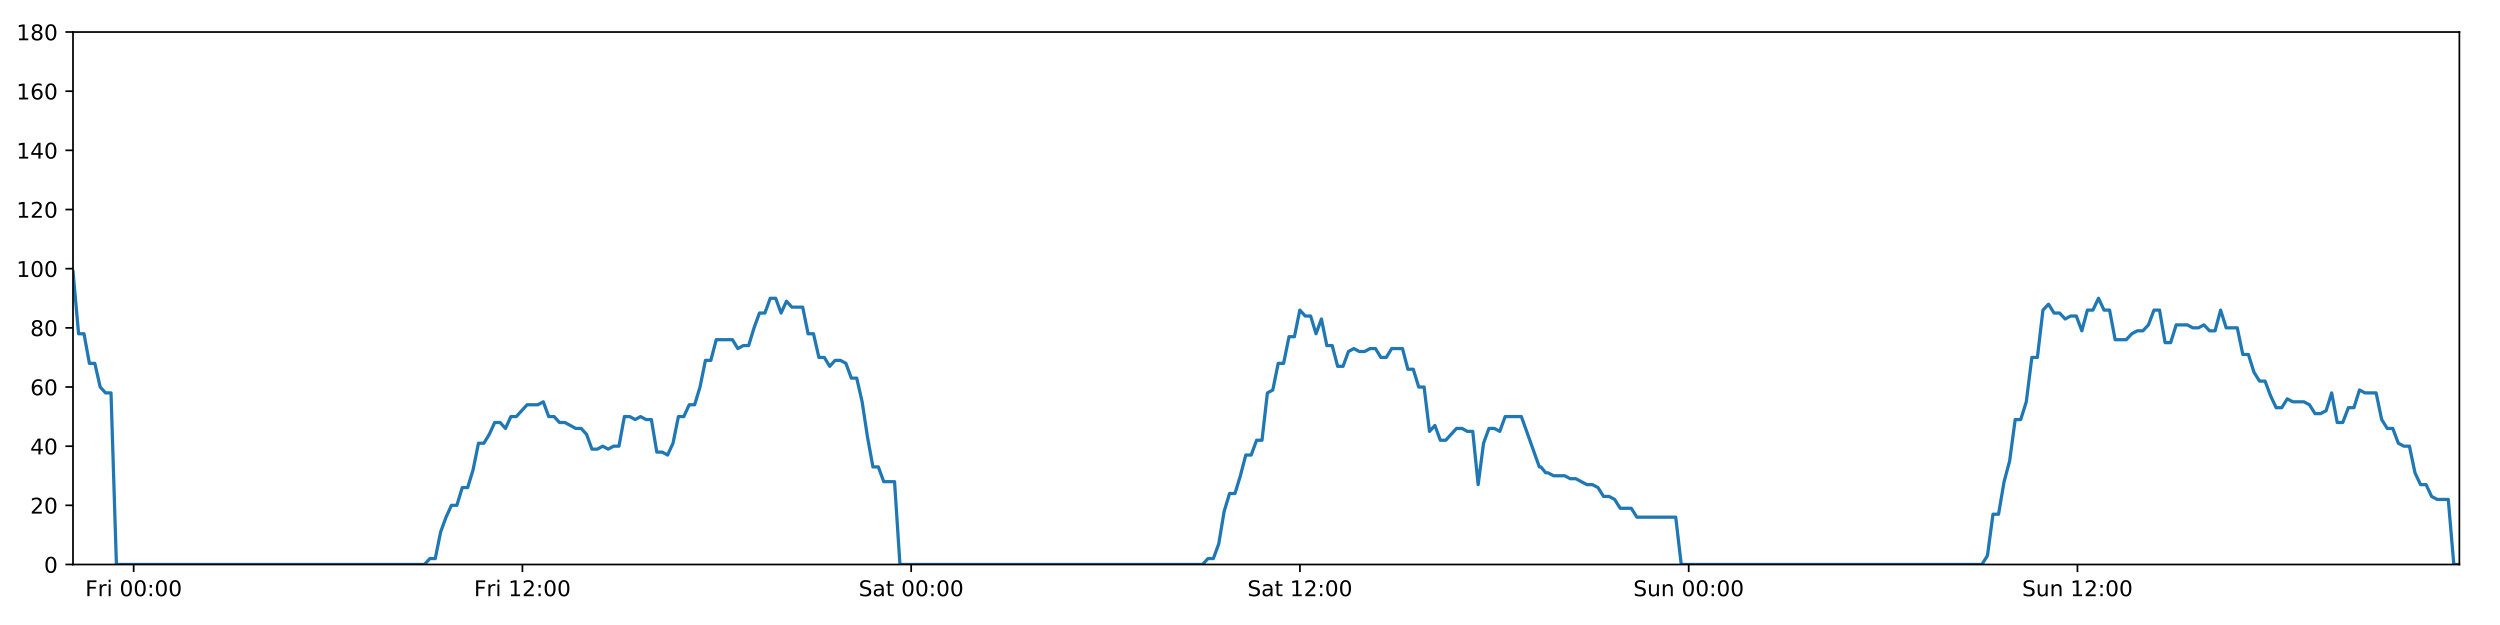
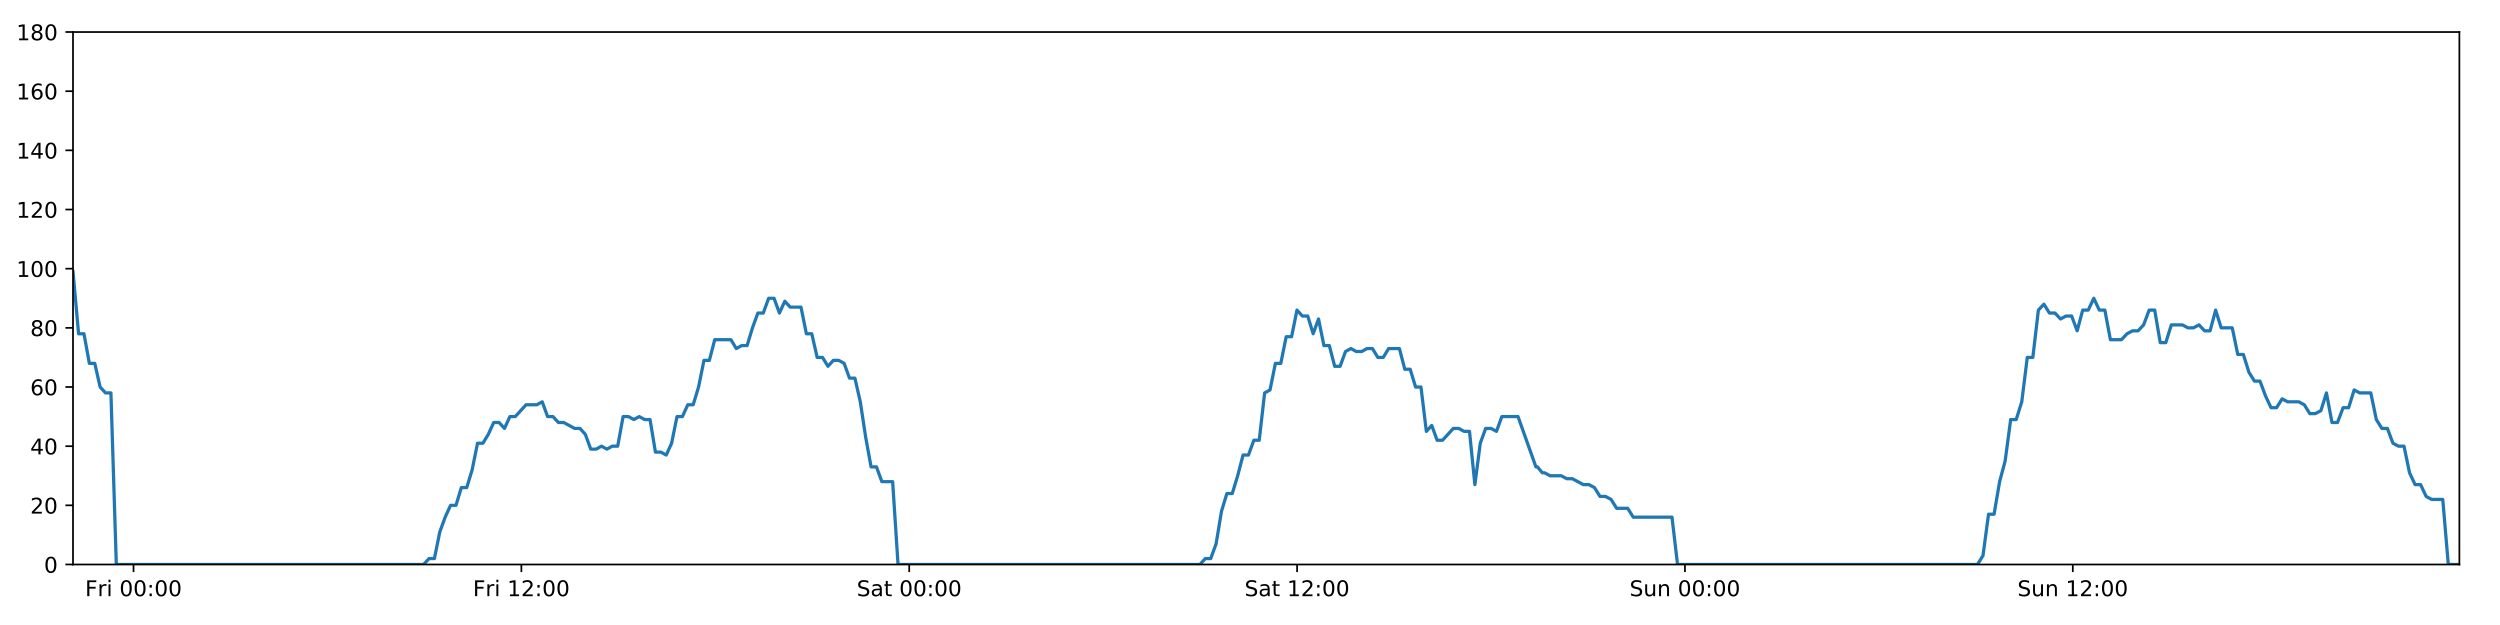
<svg xmlns="http://www.w3.org/2000/svg" xmlns:xlink="http://www.w3.org/1999/xlink" height="288pt" version="1.1" viewBox="0 0 1152 288" width="1152pt">
  <defs>
    <style type="text/css">
*{stroke-linecap:butt;stroke-linejoin:round;}
  </style>
  </defs>
  <g id="figure_1">
    <g id="patch_1">
      <path d="M 0 288  L 1152 288  L 1152 0  L 0 0  z " style="fill:#ffffff;" />
    </g>
    <g id="axes_1">
      <g id="patch_2">
        <path d="M 33.64 260.12  L 1133.28 260.12  L 1133.28 14.76  L 33.64 14.76  z " style="fill:#ffffff;" />
      </g>
      <g id="matplotlib.axis_1">
        <g id="xtick_1">
          <g id="line2d_1">
            <defs>
-               <path d="M 0 0  L 0 3.5  " id="m21cb14237c" style="stroke:#000000;stroke-width:0.8;" />
-             </defs>
-             <g>
-               <use style="stroke:#000000;stroke-width:0.8;" x="61.59" xlink:href="#m21cb14237c" y="260.12" />
+               <path d="M 0 0  L 0 3.5  " id="m69694f7e2c" style="stroke:#000000;stroke-width:0.8;" />
+             </defs>
+             <g>
+               <use style="stroke:#000000;stroke-width:0.8;" x="61.525" xlink:href="#m69694f7e2c" y="260.12" />
            </g>
          </g>
          <g id="text_1">
            <defs>
              <path d="M 9.812 72.906  L 51.703 72.906  L 51.703 64.594  L 19.672 64.594  L 19.672 43.109  L 48.578 43.109  L 48.578 34.812  L 19.672 34.812  L 19.672 0  L 9.812 0  z " id="DejaVuSans-70" />
              <path d="M 41.109 46.297  Q 39.594 47.172 37.812 47.578  Q 36.031 48 33.891 48  Q 26.266 48 22.188 43.047  Q 18.109 38.094 18.109 28.812  L 18.109 0  L 9.078 0  L 9.078 54.688  L 18.109 54.688  L 18.109 46.188  Q 20.953 51.172 25.484 53.578  Q 30.031 56 36.531 56  Q 37.453 56 38.578 55.875  Q 39.703 55.766 41.062 55.516  z " id="DejaVuSans-114" />
              <path d="M 9.422 54.688  L 18.406 54.688  L 18.406 0  L 9.422 0  z M 9.422 75.984  L 18.406 75.984  L 18.406 64.594  L 9.422 64.594  z " id="DejaVuSans-105" />
              <path id="DejaVuSans-32" />
              <path d="M 31.781 66.406  Q 24.172 66.406 20.328 58.906  Q 16.5 51.422 16.5 36.375  Q 16.5 21.391 20.328 13.891  Q 24.172 6.391 31.781 6.391  Q 39.453 6.391 43.281 13.891  Q 47.125 21.391 47.125 36.375  Q 47.125 51.422 43.281 58.906  Q 39.453 66.406 31.781 66.406  z M 31.781 74.219  Q 44.047 74.219 50.516 64.516  Q 56.984 54.828 56.984 36.375  Q 56.984 17.969 50.516 8.266  Q 44.047 -1.422 31.781 -1.422  Q 19.531 -1.422 13.062 8.266  Q 6.594 17.969 6.594 36.375  Q 6.594 54.828 13.062 64.516  Q 19.531 74.219 31.781 74.219  z " id="DejaVuSans-48" />
              <path d="M 11.719 12.406  L 22.016 12.406  L 22.016 0  L 11.719 0  z M 11.719 51.703  L 22.016 51.703  L 22.016 39.312  L 11.719 39.312  z " id="DejaVuSans-58" />
            </defs>
-             <g transform="translate(39.27677 274.7184)scale(0.1 -0.1)">
+             <g transform="translate(39.21192 274.7184)scale(0.1 -0.1)">
              <use xlink:href="#DejaVuSans-70" />
              <use x="57.41" xlink:href="#DejaVuSans-114" />
              <use x="98.523" xlink:href="#DejaVuSans-105" />
              <use x="126.307" xlink:href="#DejaVuSans-32" />
              <use x="158.094" xlink:href="#DejaVuSans-48" />
              <use x="221.717" xlink:href="#DejaVuSans-48" />
              <use x="285.34" xlink:href="#DejaVuSans-58" />
              <use x="319.031" xlink:href="#DejaVuSans-48" />
              <use x="382.654" xlink:href="#DejaVuSans-48" />
            </g>
          </g>
        </g>
        <g id="xtick_2">
          <g id="line2d_2">
            <g>
-               <use style="stroke:#000000;stroke-width:0.8;" x="240.73" xlink:href="#m21cb14237c" y="260.12" />
+               <use style="stroke:#000000;stroke-width:0.8;" x="240.249" xlink:href="#m69694f7e2c" y="260.12" />
            </g>
          </g>
          <g id="text_2">
            <defs>
              <path d="M 12.406 8.297  L 28.516 8.297  L 28.516 63.922  L 10.984 60.406  L 10.984 69.391  L 28.422 72.906  L 38.281 72.906  L 38.281 8.297  L 54.391 8.297  L 54.391 0  L 12.406 0  z " id="DejaVuSans-49" />
              <path d="M 19.188 8.297  L 53.609 8.297  L 53.609 0  L 7.328 0  L 7.328 8.297  Q 12.938 14.109 22.625 23.891  Q 32.328 33.688 34.812 36.531  Q 39.547 41.844 41.422 45.531  Q 43.312 49.219 43.312 52.781  Q 43.312 58.594 39.234 62.25  Q 35.156 65.922 28.609 65.922  Q 23.969 65.922 18.812 64.312  Q 13.672 62.703 7.812 59.422  L 7.812 69.391  Q 13.766 71.781 18.938 73  Q 24.125 74.219 28.422 74.219  Q 39.75 74.219 46.484 68.547  Q 53.219 62.891 53.219 53.422  Q 53.219 48.922 51.531 44.891  Q 49.859 40.875 45.406 35.406  Q 44.188 33.984 37.641 27.219  Q 31.109 20.453 19.188 8.297  z " id="DejaVuSans-50" />
            </defs>
-             <g transform="translate(218.4164 274.7184)scale(0.1 -0.1)">
+             <g transform="translate(217.9359 274.7184)scale(0.1 -0.1)">
              <use xlink:href="#DejaVuSans-70" />
              <use x="57.41" xlink:href="#DejaVuSans-114" />
              <use x="98.523" xlink:href="#DejaVuSans-105" />
              <use x="126.307" xlink:href="#DejaVuSans-32" />
              <use x="158.094" xlink:href="#DejaVuSans-49" />
              <use x="221.717" xlink:href="#DejaVuSans-50" />
              <use x="285.34" xlink:href="#DejaVuSans-58" />
              <use x="319.031" xlink:href="#DejaVuSans-48" />
              <use x="382.654" xlink:href="#DejaVuSans-48" />
            </g>
          </g>
        </g>
        <g id="xtick_3">
          <g id="line2d_3">
            <g>
-               <use style="stroke:#000000;stroke-width:0.8;" x="419.869" xlink:href="#m21cb14237c" y="260.12" />
+               <use style="stroke:#000000;stroke-width:0.8;" x="418.973" xlink:href="#m69694f7e2c" y="260.12" />
            </g>
          </g>
          <g id="text_3">
            <defs>
              <path d="M 53.516 70.516  L 53.516 60.891  Q 47.906 63.578 42.922 64.891  Q 37.938 66.219 33.297 66.219  Q 25.25 66.219 20.875 63.094  Q 16.5 59.969 16.5 54.203  Q 16.5 49.359 19.406 46.891  Q 22.312 44.438 30.422 42.922  L 36.375 41.703  Q 47.406 39.594 52.656 34.297  Q 57.906 29 57.906 20.125  Q 57.906 9.516 50.797 4.047  Q 43.703 -1.422 29.984 -1.422  Q 24.812 -1.422 18.969 -0.25  Q 13.141 0.922 6.891 3.219  L 6.891 13.375  Q 12.891 10.016 18.656 8.297  Q 24.422 6.594 29.984 6.594  Q 38.422 6.594 43.016 9.906  Q 47.609 13.234 47.609 19.391  Q 47.609 24.75 44.312 27.781  Q 41.016 30.812 33.5 32.328  L 27.484 33.5  Q 16.453 35.688 11.516 40.375  Q 6.594 45.062 6.594 53.422  Q 6.594 63.094 13.406 68.656  Q 20.219 74.219 32.172 74.219  Q 37.312 74.219 42.625 73.281  Q 47.953 72.359 53.516 70.516  z " id="DejaVuSans-83" />
              <path d="M 34.281 27.484  Q 23.391 27.484 19.188 25  Q 14.984 22.516 14.984 16.5  Q 14.984 11.719 18.141 8.906  Q 21.297 6.109 26.703 6.109  Q 34.188 6.109 38.703 11.406  Q 43.219 16.703 43.219 25.484  L 43.219 27.484  z M 52.203 31.203  L 52.203 0  L 43.219 0  L 43.219 8.297  Q 40.141 3.328 35.547 0.953  Q 30.953 -1.422 24.312 -1.422  Q 15.922 -1.422 10.953 3.297  Q 6 8.016 6 15.922  Q 6 25.141 12.172 29.828  Q 18.359 34.516 30.609 34.516  L 43.219 34.516  L 43.219 35.406  Q 43.219 41.609 39.141 45  Q 35.062 48.391 27.688 48.391  Q 23 48.391 18.547 47.266  Q 14.109 46.141 10.016 43.891  L 10.016 52.203  Q 14.938 54.109 19.578 55.047  Q 24.219 56 28.609 56  Q 40.484 56 46.344 49.844  Q 52.203 43.703 52.203 31.203  z " id="DejaVuSans-97" />
              <path d="M 18.312 70.219  L 18.312 54.688  L 36.812 54.688  L 36.812 47.703  L 18.312 47.703  L 18.312 18.016  Q 18.312 11.328 20.141 9.422  Q 21.969 7.516 27.594 7.516  L 36.812 7.516  L 36.812 0  L 27.594 0  Q 17.188 0 13.234 3.875  Q 9.281 7.766 9.281 18.016  L 9.281 47.703  L 2.688 47.703  L 2.688 54.688  L 9.281 54.688  L 9.281 70.219  z " id="DejaVuSans-116" />
            </defs>
-             <g transform="translate(395.6725 274.7184)scale(0.1 -0.1)">
+             <g transform="translate(394.7763 274.7184)scale(0.1 -0.1)">
              <use xlink:href="#DejaVuSans-83" />
              <use x="63.477" xlink:href="#DejaVuSans-97" />
              <use x="124.756" xlink:href="#DejaVuSans-116" />
              <use x="163.965" xlink:href="#DejaVuSans-32" />
              <use x="195.752" xlink:href="#DejaVuSans-48" />
              <use x="259.375" xlink:href="#DejaVuSans-48" />
              <use x="322.998" xlink:href="#DejaVuSans-58" />
              <use x="356.689" xlink:href="#DejaVuSans-48" />
              <use x="420.312" xlink:href="#DejaVuSans-48" />
            </g>
          </g>
        </g>
        <g id="xtick_4">
          <g id="line2d_4">
            <g>
-               <use style="stroke:#000000;stroke-width:0.8;" x="599.009" xlink:href="#m21cb14237c" y="260.12" />
+               <use style="stroke:#000000;stroke-width:0.8;" x="597.697" xlink:href="#m69694f7e2c" y="260.12" />
            </g>
          </g>
          <g id="text_4">
-             <g transform="translate(574.8121 274.7184)scale(0.1 -0.1)">
+             <g transform="translate(573.5003 274.7184)scale(0.1 -0.1)">
              <use xlink:href="#DejaVuSans-83" />
              <use x="63.477" xlink:href="#DejaVuSans-97" />
              <use x="124.756" xlink:href="#DejaVuSans-116" />
              <use x="163.965" xlink:href="#DejaVuSans-32" />
              <use x="195.752" xlink:href="#DejaVuSans-49" />
              <use x="259.375" xlink:href="#DejaVuSans-50" />
              <use x="322.998" xlink:href="#DejaVuSans-58" />
              <use x="356.689" xlink:href="#DejaVuSans-48" />
              <use x="420.312" xlink:href="#DejaVuSans-48" />
            </g>
          </g>
        </g>
        <g id="xtick_5">
          <g id="line2d_5">
            <g>
-               <use style="stroke:#000000;stroke-width:0.8;" x="778.149" xlink:href="#m21cb14237c" y="260.12" />
+               <use style="stroke:#000000;stroke-width:0.8;" x="776.421" xlink:href="#m69694f7e2c" y="260.12" />
            </g>
          </g>
          <g id="text_5">
            <defs>
              <path d="M 8.5 21.578  L 8.5 54.688  L 17.484 54.688  L 17.484 21.922  Q 17.484 14.156 20.5 10.266  Q 23.531 6.391 29.594 6.391  Q 36.859 6.391 41.078 11.031  Q 45.312 15.672 45.312 23.688  L 45.312 54.688  L 54.297 54.688  L 54.297 0  L 45.312 0  L 45.312 8.406  Q 42.047 3.422 37.719 1  Q 33.406 -1.422 27.688 -1.422  Q 18.266 -1.422 13.375 4.438  Q 8.5 10.297 8.5 21.578  z M 31.109 56  z " id="DejaVuSans-117" />
              <path d="M 54.891 33.016  L 54.891 0  L 45.906 0  L 45.906 32.719  Q 45.906 40.484 42.875 44.328  Q 39.844 48.188 33.797 48.188  Q 26.516 48.188 22.312 43.547  Q 18.109 38.922 18.109 30.906  L 18.109 0  L 9.078 0  L 9.078 54.688  L 18.109 54.688  L 18.109 46.188  Q 21.344 51.125 25.703 53.562  Q 30.078 56 35.797 56  Q 45.219 56 50.047 50.172  Q 54.891 44.344 54.891 33.016  z " id="DejaVuSans-110" />
            </defs>
-             <g transform="translate(752.6385 274.7184)scale(0.1 -0.1)">
+             <g transform="translate(750.911 274.7184)scale(0.1 -0.1)">
              <use xlink:href="#DejaVuSans-83" />
              <use x="63.477" xlink:href="#DejaVuSans-117" />
              <use x="126.855" xlink:href="#DejaVuSans-110" />
              <use x="190.234" xlink:href="#DejaVuSans-32" />
              <use x="222.021" xlink:href="#DejaVuSans-48" />
              <use x="285.645" xlink:href="#DejaVuSans-48" />
              <use x="349.268" xlink:href="#DejaVuSans-58" />
              <use x="382.959" xlink:href="#DejaVuSans-48" />
              <use x="446.582" xlink:href="#DejaVuSans-48" />
            </g>
          </g>
        </g>
        <g id="xtick_6">
          <g id="line2d_6">
            <g>
-               <use style="stroke:#000000;stroke-width:0.8;" x="957.288" xlink:href="#m21cb14237c" y="260.12" />
+               <use style="stroke:#000000;stroke-width:0.8;" x="955.145" xlink:href="#m69694f7e2c" y="260.12" />
            </g>
          </g>
          <g id="text_6">
-             <g transform="translate(931.7781 274.7184)scale(0.1 -0.1)">
+             <g transform="translate(929.635 274.7184)scale(0.1 -0.1)">
              <use xlink:href="#DejaVuSans-83" />
              <use x="63.477" xlink:href="#DejaVuSans-117" />
              <use x="126.855" xlink:href="#DejaVuSans-110" />
              <use x="190.234" xlink:href="#DejaVuSans-32" />
              <use x="222.021" xlink:href="#DejaVuSans-49" />
              <use x="285.645" xlink:href="#DejaVuSans-50" />
              <use x="349.268" xlink:href="#DejaVuSans-58" />
              <use x="382.959" xlink:href="#DejaVuSans-48" />
              <use x="446.582" xlink:href="#DejaVuSans-48" />
            </g>
          </g>
        </g>
      </g>
      <g id="matplotlib.axis_2">
        <g id="ytick_1">
          <g id="line2d_7">
            <defs>
-               <path d="M 0 0  L -3.5 0  " id="m045d6689b2" style="stroke:#000000;stroke-width:0.8;" />
-             </defs>
-             <g>
-               <use style="stroke:#000000;stroke-width:0.8;" x="33.64" xlink:href="#m045d6689b2" y="260.12" />
+               <path d="M 0 0  L -3.5 0  " id="m9ac628db4e" style="stroke:#000000;stroke-width:0.8;" />
+             </defs>
+             <g>
+               <use style="stroke:#000000;stroke-width:0.8;" x="33.64" xlink:href="#m9ac628db4e" y="260.12" />
            </g>
          </g>
          <g id="text_7">
            <g transform="translate(20.2775 263.9192)scale(0.1 -0.1)">
              <use xlink:href="#DejaVuSans-48" />
            </g>
          </g>
        </g>
        <g id="ytick_2">
          <g id="line2d_8">
            <g>
-               <use style="stroke:#000000;stroke-width:0.8;" x="33.64" xlink:href="#m045d6689b2" y="232.858" />
+               <use style="stroke:#000000;stroke-width:0.8;" x="33.64" xlink:href="#m9ac628db4e" y="232.858" />
            </g>
          </g>
          <g id="text_8">
            <g transform="translate(13.915 236.657)scale(0.1 -0.1)">
              <use xlink:href="#DejaVuSans-50" />
              <use x="63.623" xlink:href="#DejaVuSans-48" />
            </g>
          </g>
        </g>
        <g id="ytick_3">
          <g id="line2d_9">
            <g>
-               <use style="stroke:#000000;stroke-width:0.8;" x="33.64" xlink:href="#m045d6689b2" y="205.596" />
+               <use style="stroke:#000000;stroke-width:0.8;" x="33.64" xlink:href="#m9ac628db4e" y="205.596" />
            </g>
          </g>
          <g id="text_9">
            <defs>
              <path d="M 37.797 64.312  L 12.891 25.391  L 37.797 25.391  z M 35.203 72.906  L 47.609 72.906  L 47.609 25.391  L 58.016 25.391  L 58.016 17.188  L 47.609 17.188  L 47.609 0  L 37.797 0  L 37.797 17.188  L 4.891 17.188  L 4.891 26.703  z " id="DejaVuSans-52" />
            </defs>
            <g transform="translate(13.915 209.3948)scale(0.1 -0.1)">
              <use xlink:href="#DejaVuSans-52" />
              <use x="63.623" xlink:href="#DejaVuSans-48" />
            </g>
          </g>
        </g>
        <g id="ytick_4">
          <g id="line2d_10">
            <g>
-               <use style="stroke:#000000;stroke-width:0.8;" x="33.64" xlink:href="#m045d6689b2" y="178.333" />
+               <use style="stroke:#000000;stroke-width:0.8;" x="33.64" xlink:href="#m9ac628db4e" y="178.333" />
            </g>
          </g>
          <g id="text_10">
            <defs>
              <path d="M 33.016 40.375  Q 26.375 40.375 22.484 35.828  Q 18.609 31.297 18.609 23.391  Q 18.609 15.531 22.484 10.953  Q 26.375 6.391 33.016 6.391  Q 39.656 6.391 43.531 10.953  Q 47.406 15.531 47.406 23.391  Q 47.406 31.297 43.531 35.828  Q 39.656 40.375 33.016 40.375  z M 52.594 71.297  L 52.594 62.312  Q 48.875 64.062 45.094 64.984  Q 41.312 65.922 37.594 65.922  Q 27.828 65.922 22.672 59.328  Q 17.531 52.734 16.797 39.406  Q 19.672 43.656 24.016 45.922  Q 28.375 48.188 33.594 48.188  Q 44.578 48.188 50.953 41.516  Q 57.328 34.859 57.328 23.391  Q 57.328 12.156 50.688 5.359  Q 44.047 -1.422 33.016 -1.422  Q 20.359 -1.422 13.672 8.266  Q 6.984 17.969 6.984 36.375  Q 6.984 53.656 15.188 63.938  Q 23.391 74.219 37.203 74.219  Q 40.922 74.219 44.703 73.484  Q 48.484 72.75 52.594 71.297  z " id="DejaVuSans-54" />
            </defs>
            <g transform="translate(13.915 182.1326)scale(0.1 -0.1)">
              <use xlink:href="#DejaVuSans-54" />
              <use x="63.623" xlink:href="#DejaVuSans-48" />
            </g>
          </g>
        </g>
        <g id="ytick_5">
          <g id="line2d_11">
            <g>
-               <use style="stroke:#000000;stroke-width:0.8;" x="33.64" xlink:href="#m045d6689b2" y="151.071" />
+               <use style="stroke:#000000;stroke-width:0.8;" x="33.64" xlink:href="#m9ac628db4e" y="151.071" />
            </g>
          </g>
          <g id="text_11">
            <defs>
              <path d="M 31.781 34.625  Q 24.75 34.625 20.719 30.859  Q 16.703 27.094 16.703 20.516  Q 16.703 13.922 20.719 10.156  Q 24.75 6.391 31.781 6.391  Q 38.812 6.391 42.859 10.172  Q 46.922 13.969 46.922 20.516  Q 46.922 27.094 42.891 30.859  Q 38.875 34.625 31.781 34.625  z M 21.922 38.812  Q 15.578 40.375 12.031 44.719  Q 8.5 49.078 8.5 55.328  Q 8.5 64.062 14.719 69.141  Q 20.953 74.219 31.781 74.219  Q 42.672 74.219 48.875 69.141  Q 55.078 64.062 55.078 55.328  Q 55.078 49.078 51.531 44.719  Q 48 40.375 41.703 38.812  Q 48.828 37.156 52.797 32.312  Q 56.781 27.484 56.781 20.516  Q 56.781 9.906 50.312 4.234  Q 43.844 -1.422 31.781 -1.422  Q 19.734 -1.422 13.25 4.234  Q 6.781 9.906 6.781 20.516  Q 6.781 27.484 10.781 32.312  Q 14.797 37.156 21.922 38.812  z M 18.312 54.391  Q 18.312 48.734 21.844 45.562  Q 25.391 42.391 31.781 42.391  Q 38.141 42.391 41.719 45.562  Q 45.312 48.734 45.312 54.391  Q 45.312 60.062 41.719 63.234  Q 38.141 66.406 31.781 66.406  Q 25.391 66.406 21.844 63.234  Q 18.312 60.062 18.312 54.391  z " id="DejaVuSans-56" />
            </defs>
            <g transform="translate(13.915 154.8703)scale(0.1 -0.1)">
              <use xlink:href="#DejaVuSans-56" />
              <use x="63.623" xlink:href="#DejaVuSans-48" />
            </g>
          </g>
        </g>
        <g id="ytick_6">
          <g id="line2d_12">
            <g>
-               <use style="stroke:#000000;stroke-width:0.8;" x="33.64" xlink:href="#m045d6689b2" y="123.809" />
+               <use style="stroke:#000000;stroke-width:0.8;" x="33.64" xlink:href="#m9ac628db4e" y="123.809" />
            </g>
          </g>
          <g id="text_12">
            <g transform="translate(7.5525 127.6081)scale(0.1 -0.1)">
              <use xlink:href="#DejaVuSans-49" />
              <use x="63.623" xlink:href="#DejaVuSans-48" />
              <use x="127.246" xlink:href="#DejaVuSans-48" />
            </g>
          </g>
        </g>
        <g id="ytick_7">
          <g id="line2d_13">
            <g>
-               <use style="stroke:#000000;stroke-width:0.8;" x="33.64" xlink:href="#m045d6689b2" y="96.547" />
+               <use style="stroke:#000000;stroke-width:0.8;" x="33.64" xlink:href="#m9ac628db4e" y="96.547" />
            </g>
          </g>
          <g id="text_13">
            <g transform="translate(7.5525 100.3459)scale(0.1 -0.1)">
              <use xlink:href="#DejaVuSans-49" />
              <use x="63.623" xlink:href="#DejaVuSans-50" />
              <use x="127.246" xlink:href="#DejaVuSans-48" />
            </g>
          </g>
        </g>
        <g id="ytick_8">
          <g id="line2d_14">
            <g>
-               <use style="stroke:#000000;stroke-width:0.8;" x="33.64" xlink:href="#m045d6689b2" y="69.284" />
+               <use style="stroke:#000000;stroke-width:0.8;" x="33.64" xlink:href="#m9ac628db4e" y="69.284" />
            </g>
          </g>
          <g id="text_14">
            <g transform="translate(7.5525 73.08366)scale(0.1 -0.1)">
              <use xlink:href="#DejaVuSans-49" />
              <use x="63.623" xlink:href="#DejaVuSans-52" />
              <use x="127.246" xlink:href="#DejaVuSans-48" />
            </g>
          </g>
        </g>
        <g id="ytick_9">
          <g id="line2d_15">
            <g>
-               <use style="stroke:#000000;stroke-width:0.8;" x="33.64" xlink:href="#m045d6689b2" y="42.022" />
+               <use style="stroke:#000000;stroke-width:0.8;" x="33.64" xlink:href="#m9ac628db4e" y="42.022" />
            </g>
          </g>
          <g id="text_15">
            <g transform="translate(7.5525 45.82144)scale(0.1 -0.1)">
              <use xlink:href="#DejaVuSans-49" />
              <use x="63.623" xlink:href="#DejaVuSans-54" />
              <use x="127.246" xlink:href="#DejaVuSans-48" />
            </g>
          </g>
        </g>
        <g id="ytick_10">
          <g id="line2d_16">
            <g>
-               <use style="stroke:#000000;stroke-width:0.8;" x="33.64" xlink:href="#m045d6689b2" y="14.76" />
+               <use style="stroke:#000000;stroke-width:0.8;" x="33.64" xlink:href="#m9ac628db4e" y="14.76" />
            </g>
          </g>
          <g id="text_16">
            <g transform="translate(7.5525 18.55922)scale(0.1 -0.1)">
              <use xlink:href="#DejaVuSans-49" />
              <use x="63.623" xlink:href="#DejaVuSans-56" />
              <use x="127.246" xlink:href="#DejaVuSans-48" />
            </g>
          </g>
        </g>
      </g>
      <g id="line2d_17">
-         <path clip-path="url(#p9520a28c35)" d="M 33.64 125.172  L 36.214 153.797  L 38.704 153.797  L 41.194 167.428  L 43.684 167.428  L 46.174 178.333  L 48.664 181.06  L 51.154 181.06  L 53.644 260.12  L 195.578 260.12  L 198.067 257.394  L 200.557 257.394  L 203.047 245.126  L 205.537 238.31  L 208.027 232.858  L 210.517 232.858  L 213.008 224.679  L 215.497 224.679  L 217.988 216.5  L 220.478 204.232  L 222.968 204.232  L 225.458 200.143  L 227.947 194.691  L 230.438 194.691  L 232.927 197.417  L 235.418 191.964  L 237.908 191.964  L 242.888 186.512  L 247.868 186.512  L 250.359 185.149  L 252.848 191.964  L 255.338 191.964  L 257.828 194.691  L 260.317 194.691  L 265.297 197.417  L 267.787 197.417  L 270.277 200.143  L 272.767 206.959  L 275.257 206.959  L 277.747 205.596  L 280.238 206.959  L 282.728 205.596  L 285.218 205.596  L 287.708 191.964  L 290.198 191.964  L 292.688 193.328  L 295.178 191.964  L 297.668 193.328  L 300.158 193.328  L 302.648 208.322  L 305.138 208.322  L 307.628 209.685  L 310.119 204.232  L 312.609 191.964  L 315.099 191.964  L 317.589 186.512  L 320.079 186.512  L 322.569 178.333  L 325.059 166.065  L 327.549 166.065  L 330.038 156.524  L 337.508 156.524  L 339.999 160.613  L 342.489 159.25  L 344.979 159.25  L 347.469 151.071  L 349.959 144.256  L 352.449 144.256  L 354.939 137.44  L 357.429 137.44  L 359.919 144.256  L 362.408 138.803  L 364.898 141.529  L 369.878 141.529  L 372.368 153.797  L 374.857 153.797  L 377.347 164.702  L 379.837 164.702  L 382.327 168.792  L 384.817 166.065  L 387.307 166.065  L 389.796 167.428  L 392.287 174.244  L 394.776 174.244  L 397.266 185.149  L 399.756 201.506  L 402.246 215.137  L 404.736 215.137  L 407.226 221.953  L 412.206 221.953  L 414.696 260.12  L 554.134 260.12  L 556.624 257.394  L 559.114 257.394  L 561.604 250.578  L 564.094 235.584  L 566.584 227.405  L 569.075 227.405  L 571.565 219.227  L 574.054 209.685  L 576.544 209.685  L 579.034 202.869  L 581.525 202.869  L 584.015 181.06  L 586.504 179.696  L 588.995 167.428  L 591.485 167.428  L 593.974 155.16  L 596.464 155.16  L 598.954 142.892  L 601.444 145.619  L 603.934 145.619  L 606.424 153.797  L 608.915 146.982  L 611.405 159.25  L 613.895 159.25  L 616.385 168.792  L 618.875 168.792  L 621.365 161.976  L 623.855 160.613  L 626.345 161.976  L 628.835 161.976  L 631.325 160.613  L 633.816 160.613  L 636.305 164.702  L 638.795 164.702  L 641.285 160.613  L 646.265 160.613  L 648.755 170.155  L 651.245 170.155  L 653.735 178.333  L 656.225 178.333  L 658.715 198.78  L 661.205 196.054  L 663.696 202.869  L 666.185 202.869  L 671.166 197.417  L 673.656 197.417  L 676.146 198.78  L 678.64 198.78  L 681.13 223.316  L 683.62 204.232  L 686.11 197.417  L 688.601 197.417  L 691.09 198.78  L 693.58 191.964  L 701.05 191.964  L 709.315 215.137  L 710.012 215.137  L 712.275 217.864  L 713.313 217.864  L 715.875 219.227  L 721.004 219.227  L 723.562 220.59  L 726.124 220.59  L 731.244 223.316  L 733.802 223.316  L 736.361 224.679  L 738.917 228.768  L 741.474 228.768  L 744.032 230.132  L 746.589 234.221  L 751.706 234.221  L 754.264 238.31  L 772.168 238.31  L 774.724 260.12  L 913.251 260.12  L 915.811 256.031  L 918.37 236.947  L 920.928 236.947  L 923.485 221.953  L 926.042 212.411  L 928.599 193.328  L 931.155 193.328  L 933.712 185.149  L 936.27 164.702  L 938.83 164.702  L 941.39 142.892  L 943.947 140.166  L 946.51 144.256  L 949.068 144.256  L 951.625 146.982  L 954.181 145.619  L 956.748 145.619  L 959.308 152.434  L 961.865 142.892  L 964.422 142.892  L 966.979 137.44  L 969.536 142.892  L 972.093 142.892  L 974.656 156.524  L 979.772 156.524  L 982.329 153.797  L 984.886 152.434  L 987.443 152.434  L 990 149.708  L 992.557 142.892  L 995.115 142.892  L 997.675 157.887  L 1000.232 157.887  L 1002.789 149.708  L 1007.903 149.708  L 1010.464 151.071  L 1013.021 151.071  L 1015.58 149.708  L 1018.138 152.434  L 1020.696 152.434  L 1023.261 142.892  L 1025.819 151.071  L 1030.932 151.071  L 1033.489 163.339  L 1036.067 163.339  L 1038.624 171.518  L 1041.181 175.607  L 1043.737 175.607  L 1046.294 182.423  L 1048.851 187.875  L 1051.414 187.875  L 1053.971 183.786  L 1056.527 185.149  L 1061.644 185.149  L 1064.202 186.512  L 1066.759 190.601  L 1069.318 190.601  L 1071.877 189.238  L 1074.434 181.06  L 1076.994 194.691  L 1079.55 194.691  L 1082.128 187.875  L 1084.685 187.875  L 1087.243 179.696  L 1089.8 181.06  L 1094.92 181.06  L 1097.476 193.328  L 1100.033 197.417  L 1102.59 197.417  L 1105.147 204.232  L 1107.704 205.596  L 1110.261 205.596  L 1112.824 217.864  L 1115.381 223.316  L 1117.937 223.316  L 1120.493 228.768  L 1123.049 230.132  L 1128.163 230.132  L 1130.719 260.12  L 1133.28 260.12  L 1133.28 260.12  " style="fill:none;stroke:#1f77b4;stroke-linecap:square;stroke-width:1.5;" />
+         <path clip-path="url(#p6b70cfccfd)" d="M 33.64 125.172  L 36.208 153.797  L 38.692 153.797  L 41.176 167.428  L 43.661 167.428  L 46.145 178.333  L 48.629 181.06  L 51.113 181.06  L 53.598 260.12  L 195.202 260.12  L 197.686 257.394  L 200.17 257.394  L 202.654 245.126  L 205.138 238.31  L 207.623 232.858  L 210.107 232.858  L 212.591 224.679  L 215.075 224.679  L 217.56 216.5  L 220.044 204.232  L 222.528 204.232  L 225.013 200.143  L 227.497 194.691  L 229.981 194.691  L 232.465 197.417  L 234.95 191.964  L 237.434 191.964  L 242.403 186.512  L 247.371 186.512  L 249.856 185.149  L 252.34 191.964  L 254.824 191.964  L 257.307 194.691  L 259.791 194.691  L 264.76 197.417  L 267.244 197.417  L 269.728 200.143  L 272.212 206.959  L 274.697 206.959  L 277.181 205.596  L 279.666 206.959  L 282.15 205.596  L 284.634 205.596  L 287.119 191.964  L 289.602 191.964  L 292.086 193.328  L 294.571 191.964  L 297.055 193.328  L 299.54 193.328  L 302.024 208.322  L 304.508 208.322  L 306.993 209.685  L 309.477 204.232  L 311.962 191.964  L 314.446 191.964  L 316.93 186.512  L 319.414 186.512  L 321.899 178.333  L 324.383 166.065  L 326.867 166.065  L 329.351 156.524  L 336.803 156.524  L 339.288 160.613  L 341.772 159.25  L 344.256 159.25  L 346.741 151.071  L 349.225 144.256  L 351.709 144.256  L 354.193 137.44  L 356.677 137.44  L 359.162 144.256  L 361.645 138.803  L 364.13 141.529  L 369.098 141.529  L 371.582 153.797  L 374.066 153.797  L 376.55 164.702  L 379.034 164.702  L 381.518 168.792  L 384.002 166.065  L 386.486 166.065  L 388.97 167.428  L 391.454 174.244  L 393.938 174.244  L 396.423 185.149  L 398.907 201.506  L 401.391 215.137  L 403.875 215.137  L 406.359 221.953  L 411.328 221.953  L 413.812 260.12  L 552.926 260.12  L 555.41 257.394  L 557.895 257.394  L 560.379 250.578  L 562.863 235.584  L 565.348 227.405  L 567.832 227.405  L 570.316 219.227  L 572.8 209.685  L 575.284 209.685  L 577.769 202.869  L 580.253 202.869  L 582.738 181.06  L 585.222 179.696  L 587.706 167.428  L 590.191 167.428  L 592.674 155.16  L 595.158 155.16  L 597.643 142.892  L 600.126 145.619  L 602.611 145.619  L 605.095 153.797  L 607.58 146.982  L 610.064 159.25  L 612.549 159.25  L 615.033 168.792  L 617.517 168.792  L 620.001 161.976  L 622.485 160.613  L 624.97 161.976  L 627.454 161.976  L 629.939 160.613  L 632.423 160.613  L 634.907 164.702  L 637.391 164.702  L 639.875 160.613  L 644.844 160.613  L 647.328 170.155  L 649.812 170.155  L 652.296 178.333  L 654.78 178.333  L 657.265 198.78  L 659.749 196.054  L 662.234 202.869  L 664.718 202.869  L 669.686 197.417  L 672.171 197.417  L 674.655 198.78  L 677.143 198.78  L 679.628 223.316  L 682.112 204.232  L 684.596 197.417  L 687.081 197.417  L 689.565 198.78  L 692.049 191.964  L 699.501 191.964  L 707.748 215.137  L 708.442 215.137  L 710.7 217.864  L 711.736 217.864  L 714.292 219.227  L 719.409 219.227  L 721.961 220.59  L 724.517 220.59  L 729.626 223.316  L 732.178 223.316  L 734.73 224.679  L 737.281 228.768  L 739.832 228.768  L 742.384 230.132  L 744.935 234.221  L 750.04 234.221  L 752.592 238.31  L 770.454 238.31  L 773.005 260.12  L 911.21 260.12  L 913.764 256.031  L 916.317 236.947  L 918.869 236.947  L 921.42 221.953  L 923.971 212.411  L 926.522 193.328  L 929.073 193.328  L 931.624 185.149  L 934.176 164.702  L 936.73 164.702  L 939.284 142.892  L 941.835 140.166  L 944.392 144.256  L 946.944 144.256  L 949.495 146.982  L 952.045 145.619  L 954.606 145.619  L 957.16 152.434  L 959.712 142.892  L 962.263 142.892  L 964.813 137.44  L 967.364 142.892  L 969.916 142.892  L 972.472 156.524  L 977.576 156.524  L 980.128 153.797  L 982.679 152.434  L 985.23 152.434  L 987.781 149.708  L 990.332 142.892  L 992.884 142.892  L 995.438 157.887  L 997.99 157.887  L 1000.54 149.708  L 1005.643 149.708  L 1008.198 151.071  L 1010.749 151.071  L 1013.302 149.708  L 1015.854 152.434  L 1018.406 152.434  L 1020.964 142.892  L 1023.516 151.071  L 1028.619 151.071  L 1031.169 163.339  L 1033.741 163.339  L 1036.292 171.518  L 1038.843 175.607  L 1041.394 175.607  L 1043.944 182.423  L 1046.496 187.875  L 1049.052 187.875  L 1051.603 183.786  L 1054.154 185.149  L 1059.259 185.149  L 1061.811 186.512  L 1064.362 190.601  L 1066.915 190.601  L 1069.468 189.238  L 1072.019 181.06  L 1074.574 194.691  L 1077.124 194.691  L 1079.695 187.875  L 1082.246 187.875  L 1084.799 179.696  L 1087.35 181.06  L 1092.458 181.06  L 1095.008 193.328  L 1097.558 197.417  L 1100.11 197.417  L 1102.661 204.232  L 1105.212 205.596  L 1107.763 205.596  L 1110.32 217.864  L 1112.871 223.316  L 1115.421 223.316  L 1117.971 228.768  L 1120.522 230.132  L 1125.624 230.132  L 1128.174 260.12  L 1133.28 260.12  L 1133.28 260.12  " style="fill:none;stroke:#1f77b4;stroke-linecap:square;stroke-width:1.5;" />
      </g>
      <g id="patch_3">
        <path d="M 33.64 260.12  L 33.64 14.76  " style="fill:none;stroke:#000000;stroke-linecap:square;stroke-linejoin:miter;stroke-width:0.8;" />
      </g>
      <g id="patch_4">
        <path d="M 1133.28 260.12  L 1133.28 14.76  " style="fill:none;stroke:#000000;stroke-linecap:square;stroke-linejoin:miter;stroke-width:0.8;" />
      </g>
      <g id="patch_5">
        <path d="M 33.64 260.12  L 1133.28 260.12  " style="fill:none;stroke:#000000;stroke-linecap:square;stroke-linejoin:miter;stroke-width:0.8;" />
      </g>
      <g id="patch_6">
        <path d="M 33.64 14.76  L 1133.28 14.76  " style="fill:none;stroke:#000000;stroke-linecap:square;stroke-linejoin:miter;stroke-width:0.8;" />
      </g>
    </g>
  </g>
  <defs>
-     <clipPath id="p9520a28c35">
+     <clipPath id="p6b70cfccfd">
      <rect height="245.36" width="1099.64" x="33.64" y="14.76" />
    </clipPath>
  </defs>
</svg>
